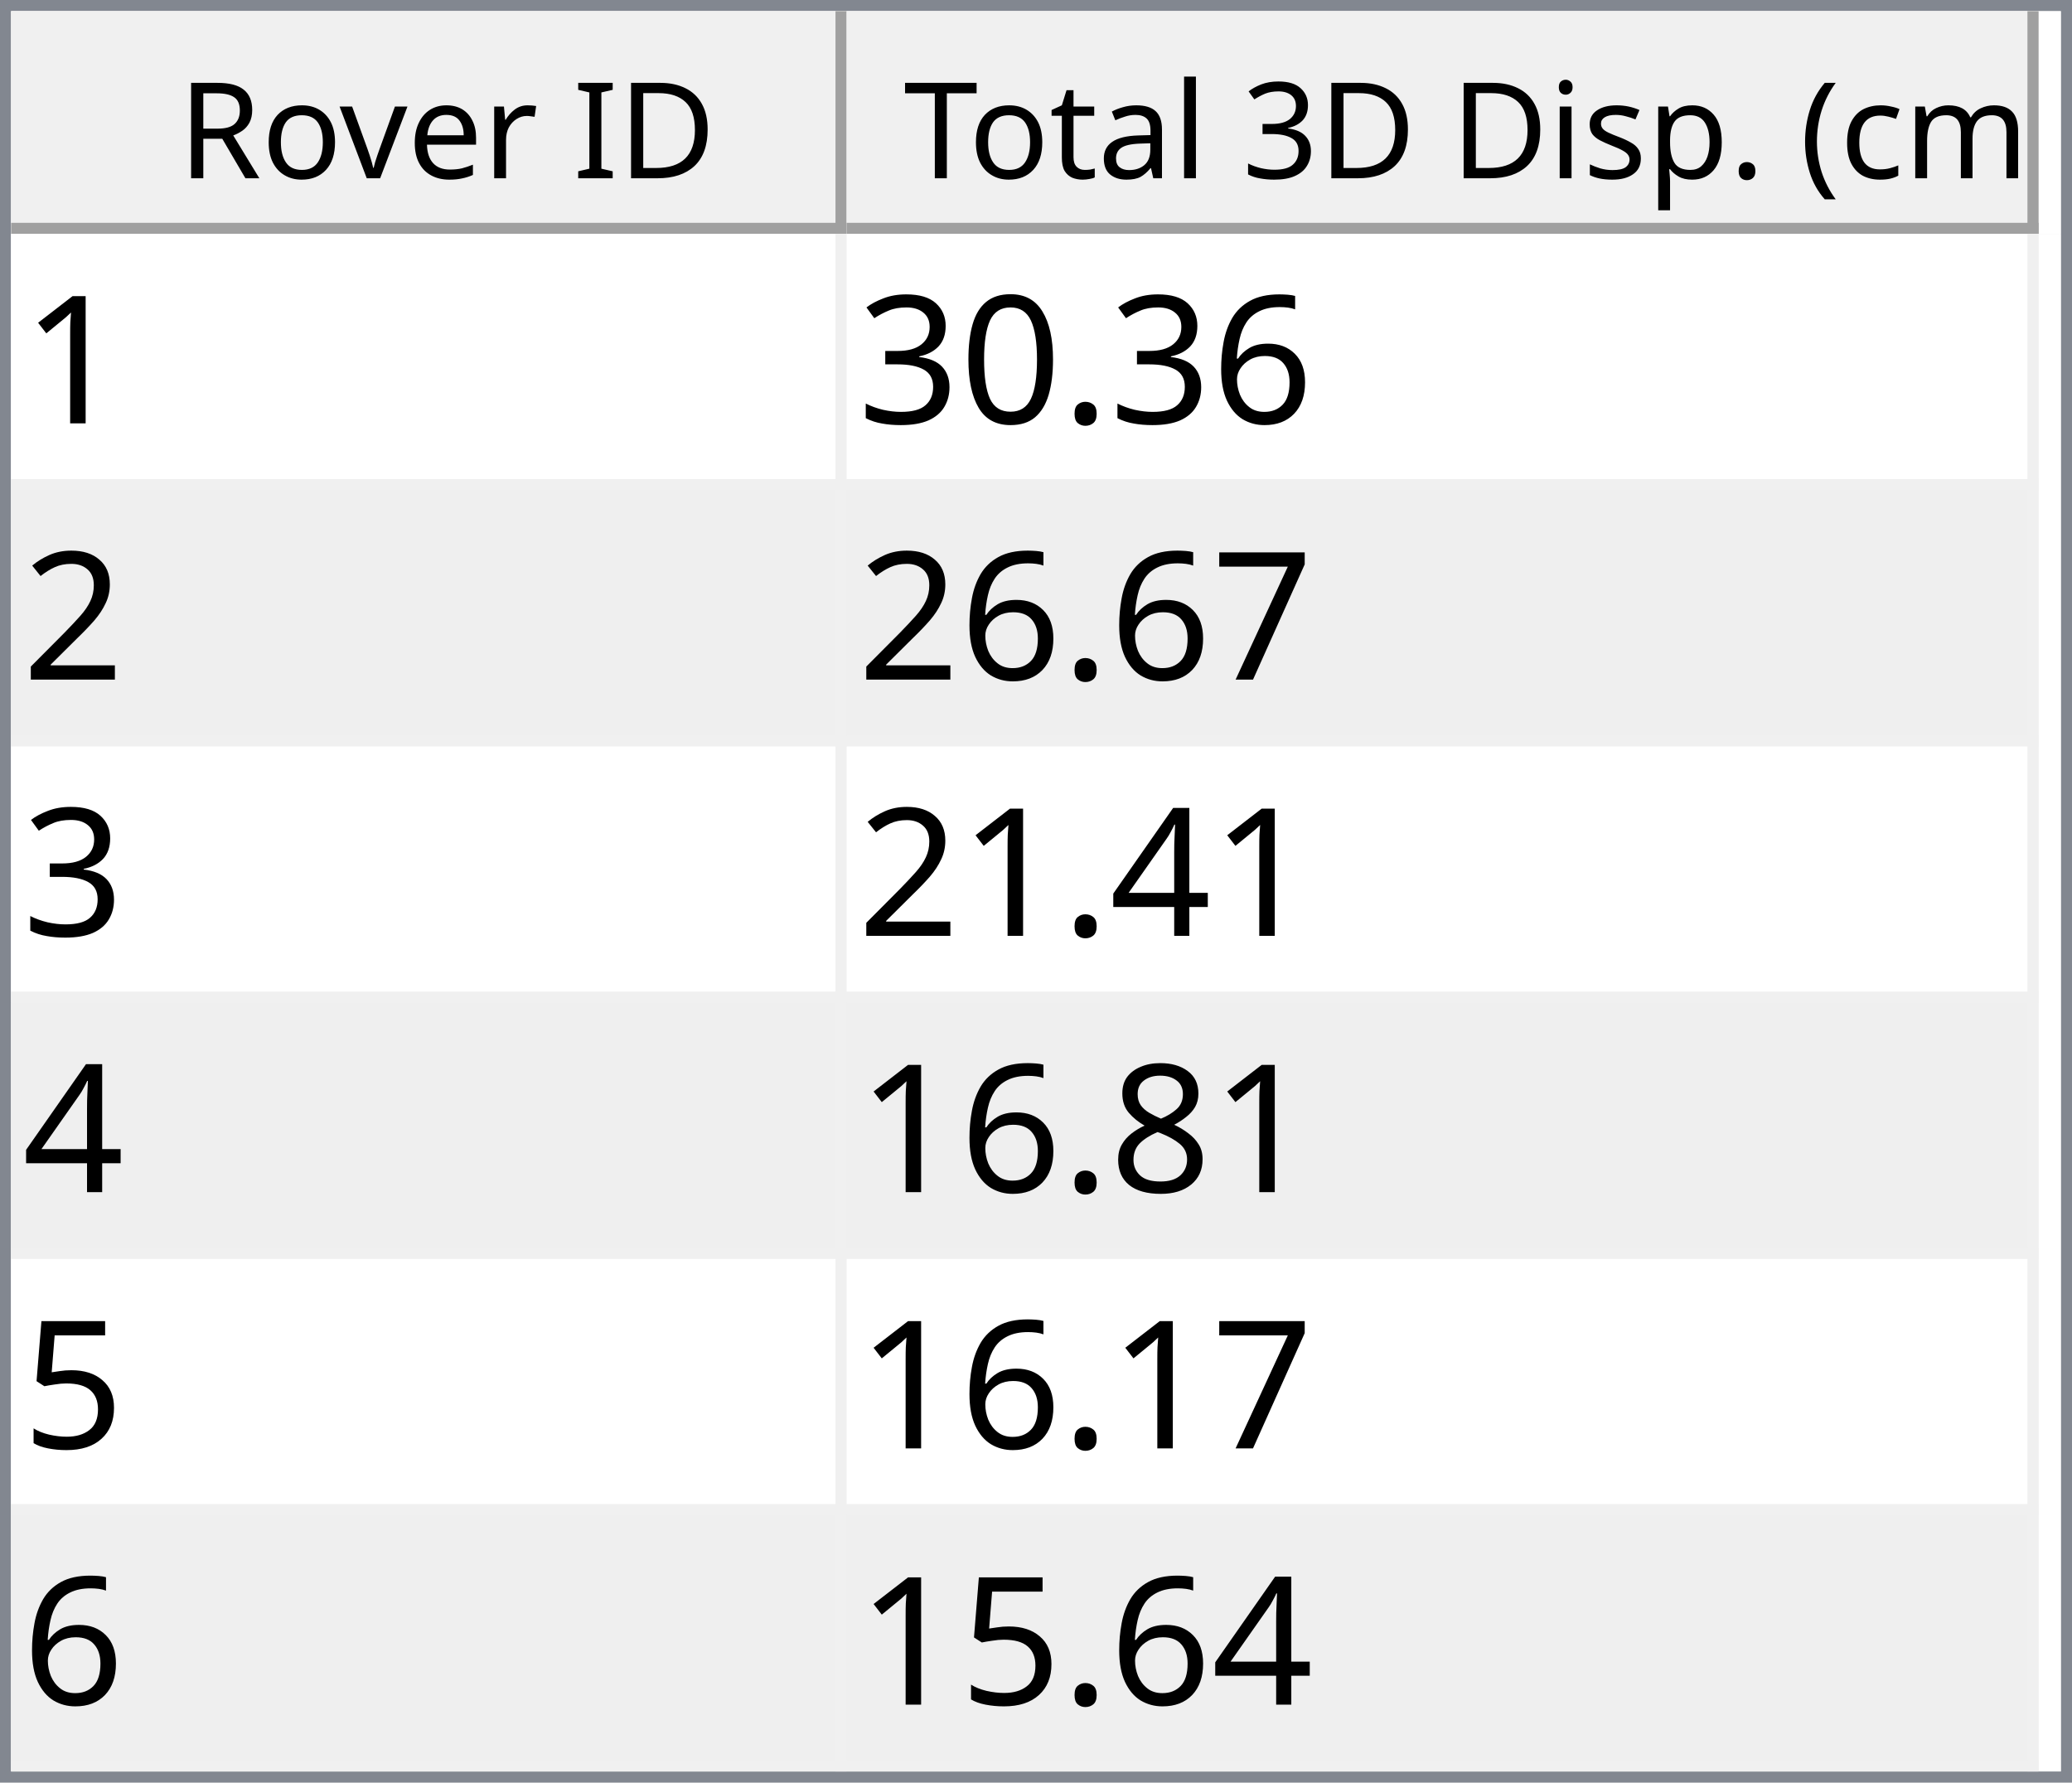
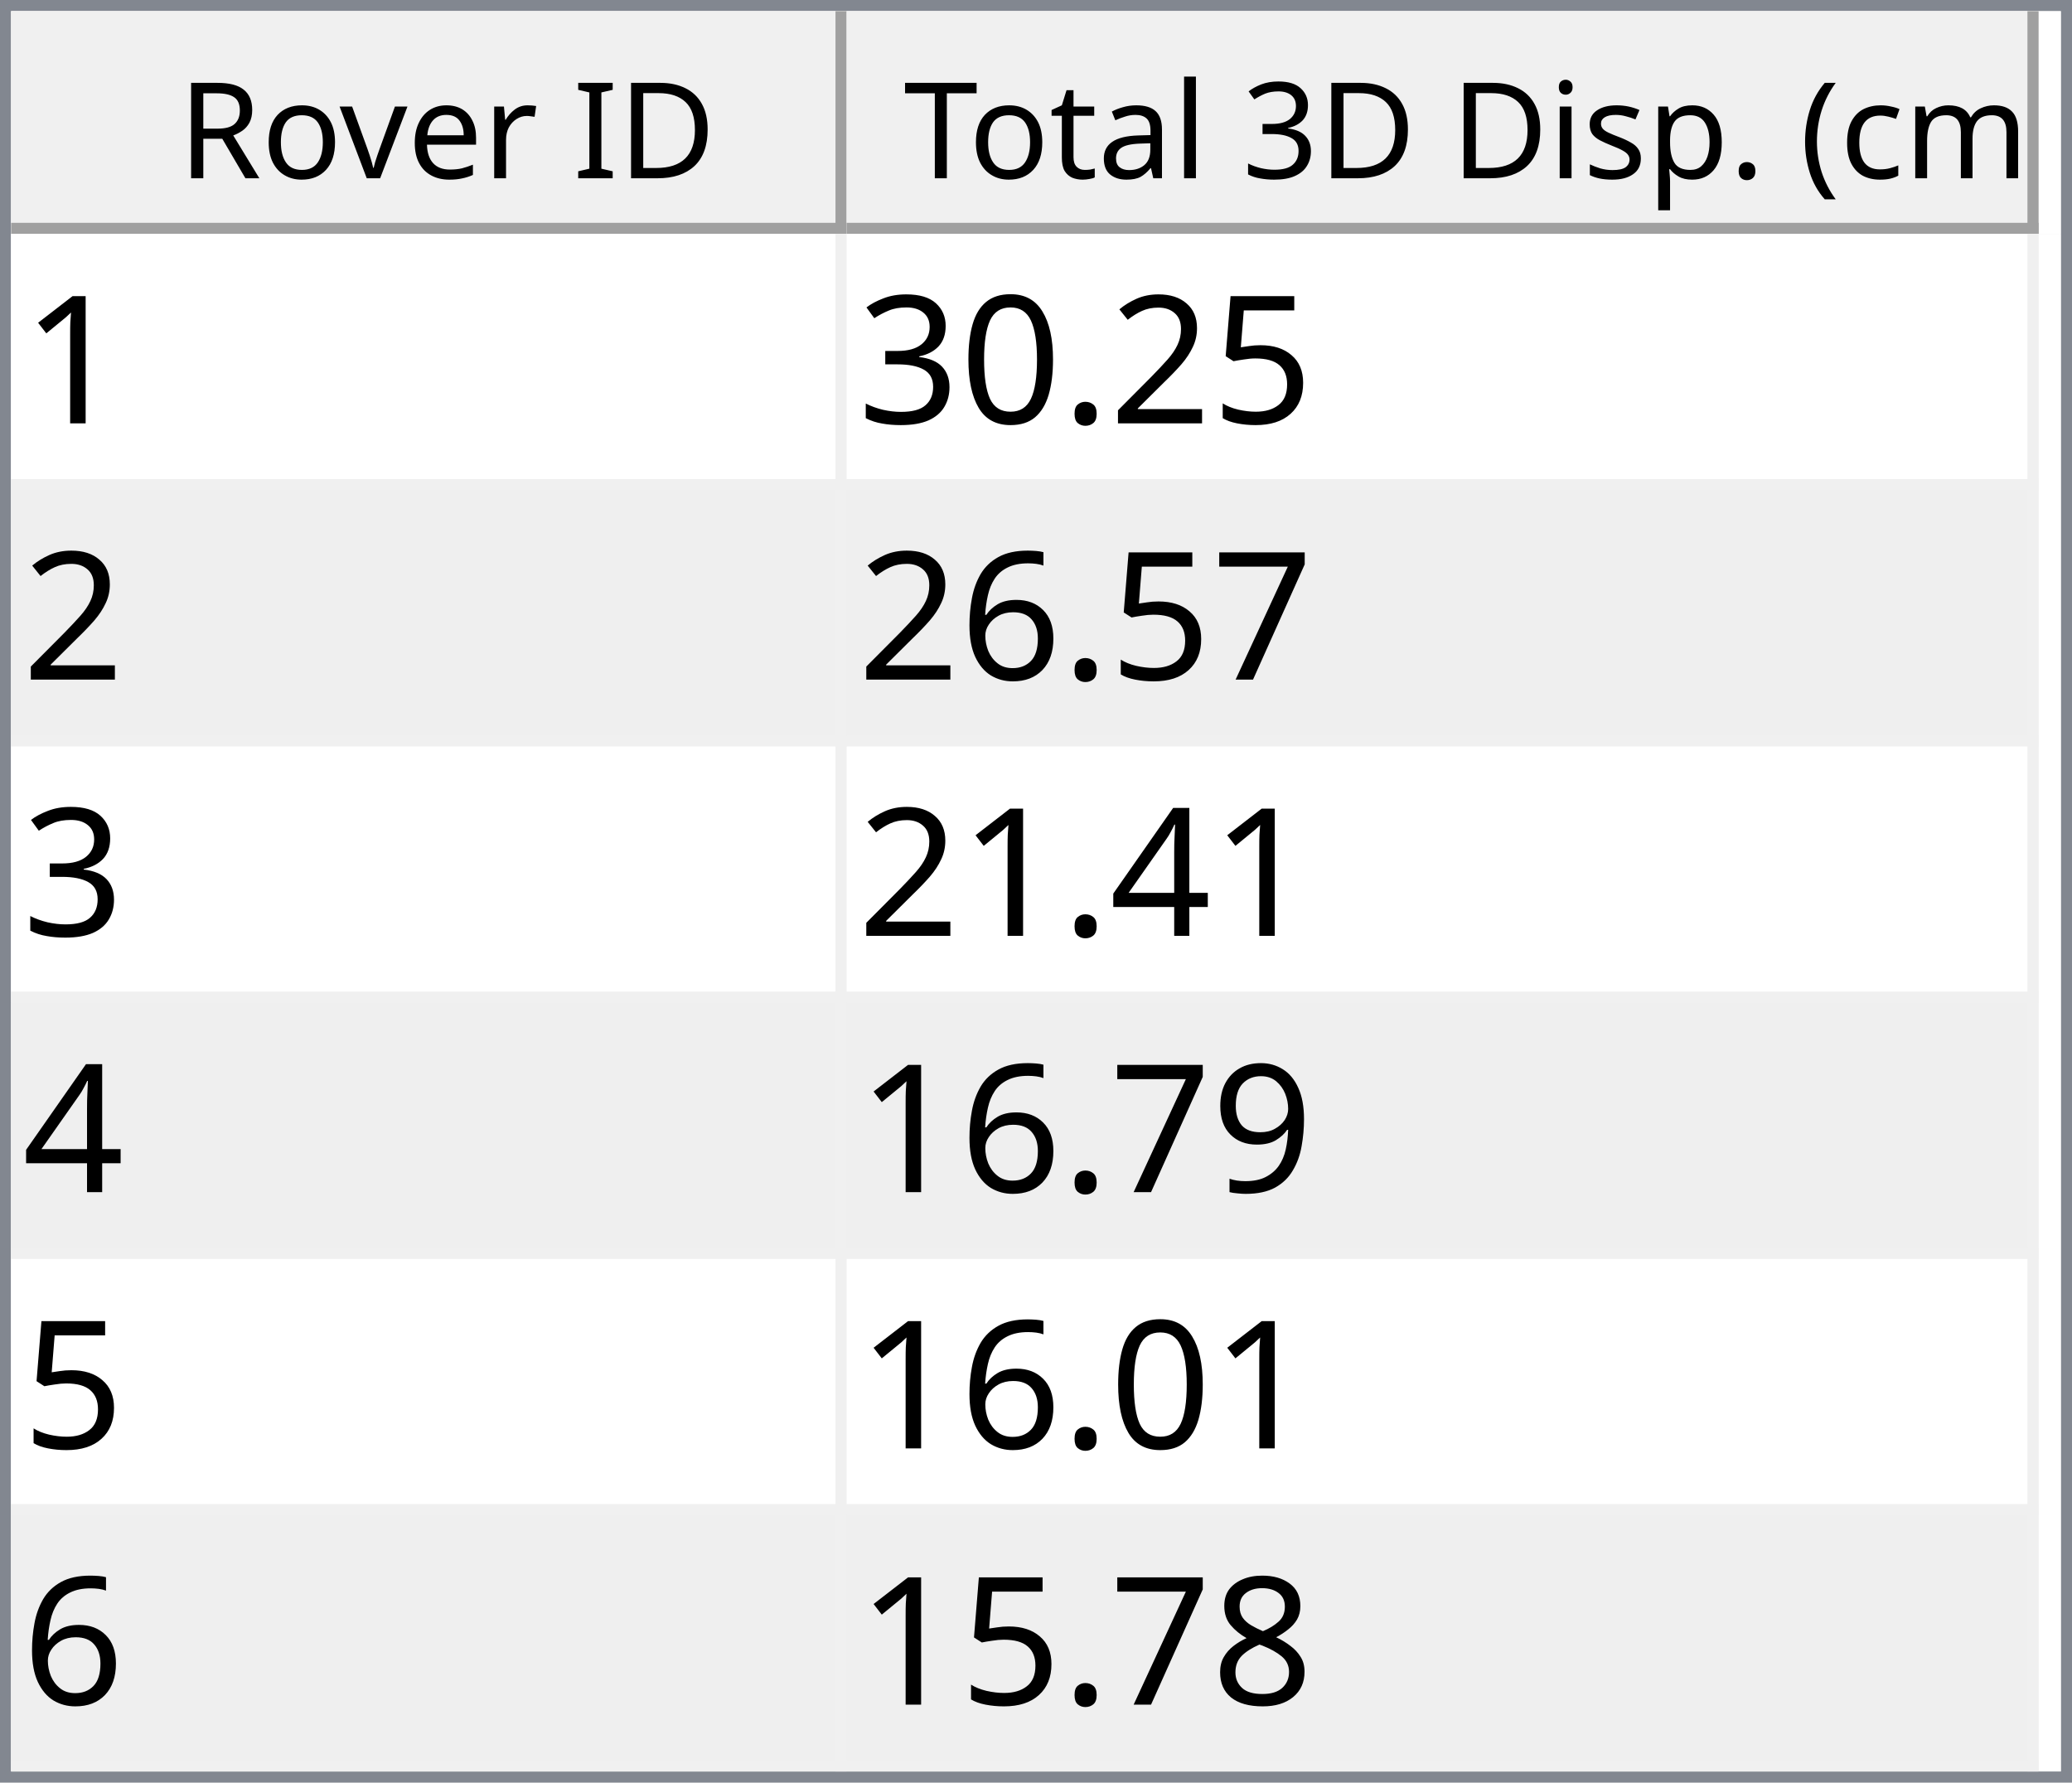
<svg xmlns="http://www.w3.org/2000/svg" style="fill-opacity:1; color-rendering:auto; color-interpolation:auto; text-rendering:auto; stroke:black; stroke-linecap:square; stroke-miterlimit:10; shape-rendering:auto; stroke-opacity:1; fill:black; stroke-dasharray:none; font-weight:normal; stroke-width:1; font-family:'Dialog'; font-style:normal; stroke-linejoin:miter; font-size:12px; stroke-dashoffset:0; image-rendering:auto;" width="186" height="160">
  <defs id="genericDefs" />
  <g>
    <defs id="defs1">
      <clipPath clipPathUnits="userSpaceOnUse" id="clipPath1">
        <path d="M0 0 L186 0 L186 160 L0 160 L0 0 Z" />
      </clipPath>
      <clipPath clipPathUnits="userSpaceOnUse" id="clipPath2">
        <path d="M0 0 L0 160 L186 160 L186 0 Z" />
      </clipPath>
      <clipPath clipPathUnits="userSpaceOnUse" id="clipPath3">
        <path d="M0 0 L0 20 L184 20 L184 0 Z" />
      </clipPath>
      <clipPath clipPathUnits="userSpaceOnUse" id="clipPath4">
        <path d="M0 0 L0 20 L75 20 L75 0 Z" />
      </clipPath>
      <clipPath clipPathUnits="userSpaceOnUse" id="clipPath5">
        <path d="M1 1 L1 19 L74 19 L74 1 Z" />
      </clipPath>
      <clipPath clipPathUnits="userSpaceOnUse" id="clipPath6">
        <path d="M0 0 L0 18 L73 18 L73 0 Z" />
      </clipPath>
      <clipPath clipPathUnits="userSpaceOnUse" id="clipPath7">
        <path d="M-0.5 -0.5 L-0.5 19.5 L74.5 19.5 L74.5 -0.5 Z" />
      </clipPath>
      <clipPath clipPathUnits="userSpaceOnUse" id="clipPath8">
        <path d="M0 0 L0 20 L107 20 L107 0 Z" />
      </clipPath>
      <clipPath clipPathUnits="userSpaceOnUse" id="clipPath9">
        <path d="M1 1 L1 19 L106 19 L106 1 Z" />
      </clipPath>
      <clipPath clipPathUnits="userSpaceOnUse" id="clipPath10">
        <path d="M0 0 L0 18 L105 18 L105 0 Z" />
      </clipPath>
      <clipPath clipPathUnits="userSpaceOnUse" id="clipPath11">
        <path d="M-0.5 -0.5 L-0.5 19.5 L106.5 19.5 L106.5 -0.5 Z" />
      </clipPath>
      <clipPath clipPathUnits="userSpaceOnUse" id="clipPath12">
        <path d="M0 0 L0 138 L184 138 L184 0 Z" />
      </clipPath>
      <clipPath clipPathUnits="userSpaceOnUse" id="clipPath13">
        <path d="M0 0 L0 138 L182 138 L182 0 Z" />
      </clipPath>
      <clipPath clipPathUnits="userSpaceOnUse" id="clipPath14">
        <path d="M-0.5 -0.5 L-0.5 137.5 L181.5 137.5 L181.5 -0.5 Z" />
      </clipPath>
      <clipPath clipPathUnits="userSpaceOnUse" id="clipPath15">
        <path d="M0 0 L0 22 L74 22 L74 0 Z" />
      </clipPath>
      <clipPath clipPathUnits="userSpaceOnUse" id="clipPath16">
        <path d="M0 0 L0 22 L106 22 L106 0 Z" />
      </clipPath>
      <font horiz-adv-x="64.551" id="font1">
        <font-face ascent="107.91" descent="25.098" units-per-em="100" style="font-style:normal; font-family:Segoe UI; font-weight:normal;" />
        <missing-glyph horiz-adv-x="64.551" d="M8.109 0 L8.109 68.266 L56.453 68.266 L56.453 0 L8.109 0 ZM15.328 7.234 L49.219 7.234 L49.219 61.031 L15.328 61.031 L15.328 7.234 Z" />
        <glyph unicode="D" horiz-adv-x="70.117" d="M9.188 0 L9.188 70.016 L28.516 70.016 Q65.531 70.016 65.531 35.891 Q65.531 19.672 55.25 9.836 Q44.969 0 27.734 0 L9.188 0 ZM17.391 62.594 L17.391 7.422 L27.828 7.422 Q41.609 7.422 49.273 14.797 Q56.938 22.172 56.938 35.688 Q56.938 62.594 28.328 62.594 L17.391 62.594 Z" />
        <glyph unicode="I" horiz-adv-x="26.611" d="M17.391 0 L9.188 0 L9.188 70.016 L17.391 70.016 L17.391 0 Z" />
        <glyph unicode=" " horiz-adv-x="27.393" d="" />
        <glyph unicode="r" horiz-adv-x="34.766" d="M34.188 41.891 Q32.078 43.5 28.125 43.5 Q23 43.5 19.555 38.672 Q16.109 33.844 16.109 25.484 L16.109 0 L8.109 0 L8.109 50 L16.109 50 L16.109 39.703 L16.312 39.703 Q18.016 44.969 21.531 47.922 Q25.047 50.875 29.391 50.875 Q32.516 50.875 34.188 50.203 L34.188 41.891 Z" />
        <glyph unicode="e" horiz-adv-x="52.295" d="M48.297 23 L12.984 23 Q13.188 14.656 17.484 10.109 Q21.781 5.562 29.297 5.562 Q37.75 5.562 44.828 11.141 L44.828 3.609 Q38.234 -1.172 27.391 -1.172 Q16.797 -1.172 10.742 5.641 Q4.688 12.453 4.688 24.812 Q4.688 36.469 11.305 43.82 Q17.922 51.172 27.734 51.172 Q37.547 51.172 42.922 44.828 Q48.297 38.484 48.297 27.203 L48.297 23 ZM40.094 29.781 Q40.047 36.719 36.75 40.578 Q33.453 44.438 27.594 44.438 Q21.922 44.438 17.969 40.383 Q14.016 36.328 13.094 29.781 L40.094 29.781 Z" />
        <glyph unicode="v" horiz-adv-x="47.9" d="M47.406 50 L27.484 0 L19.625 0 L0.688 50 L9.469 50 L22.172 13.672 Q23.578 9.672 23.922 6.688 L24.125 6.688 Q24.609 10.453 25.688 13.484 L38.969 50 L47.406 50 Z" />
        <glyph unicode="o" horiz-adv-x="58.594" d="M29 -1.172 Q17.922 -1.172 11.305 5.836 Q4.688 12.844 4.688 24.422 Q4.688 37.016 11.57 44.094 Q18.453 51.172 30.172 51.172 Q41.359 51.172 47.633 44.289 Q53.906 37.406 53.906 25.203 Q53.906 13.234 47.141 6.031 Q40.375 -1.172 29 -1.172 ZM29.594 44.438 Q21.875 44.438 17.383 39.188 Q12.891 33.938 12.891 24.703 Q12.891 15.828 17.43 10.695 Q21.969 5.562 29.594 5.562 Q37.359 5.562 41.531 10.594 Q45.703 15.625 45.703 24.906 Q45.703 34.281 41.531 39.359 Q37.359 44.438 29.594 44.438 Z" />
        <glyph unicode="R" horiz-adv-x="59.814" d="M59.375 0 L49.609 0 L37.891 19.625 Q36.281 22.359 34.766 24.289 Q33.25 26.219 31.664 27.438 Q30.078 28.656 28.25 29.219 Q26.422 29.781 24.125 29.781 L17.391 29.781 L17.391 0 L9.188 0 L9.188 70.016 L30.078 70.016 Q34.672 70.016 38.555 68.867 Q42.438 67.719 45.289 65.375 Q48.141 63.031 49.758 59.547 Q51.375 56.062 51.375 51.375 Q51.375 47.703 50.273 44.656 Q49.172 41.609 47.148 39.211 Q45.125 36.812 42.266 35.133 Q39.406 33.453 35.844 32.516 L35.844 32.328 Q37.594 31.547 38.891 30.547 Q40.188 29.547 41.359 28.18 Q42.531 26.812 43.68 25.078 Q44.828 23.344 46.234 21.047 L59.375 0 ZM17.391 62.594 L17.391 37.203 L28.516 37.203 Q31.594 37.203 34.203 38.133 Q36.812 39.062 38.719 40.797 Q40.625 42.531 41.703 45.047 Q42.781 47.562 42.781 50.688 Q42.781 56.297 39.141 59.445 Q35.5 62.594 28.609 62.594 L17.391 62.594 Z" />
        <glyph unicode=")" horiz-adv-x="30.176" d="M8.297 -15.922 L1.172 -15.922 Q16.406 2.344 16.406 26.812 Q16.406 51.469 1.078 70.016 L8.297 70.016 Q23.531 52.156 23.531 26.703 Q23.531 1.375 8.297 -15.922 Z" />
        <glyph unicode="m" horiz-adv-x="86.133" d="M79.109 0 L71.094 0 L71.094 28.719 Q71.094 37.016 68.531 40.727 Q65.969 44.438 59.906 44.438 Q54.781 44.438 51.195 39.75 Q47.609 35.062 47.609 28.516 L47.609 0 L39.594 0 L39.594 29.688 Q39.594 44.438 28.219 44.438 Q22.953 44.438 19.531 40.016 Q16.109 35.594 16.109 28.516 L16.109 0 L8.109 0 L8.109 50 L16.109 50 L16.109 42.094 L16.312 42.094 Q21.625 51.172 31.844 51.172 Q36.969 51.172 40.773 48.312 Q44.578 45.453 46 40.828 Q51.562 51.172 62.594 51.172 Q79.109 51.172 79.109 30.812 L79.109 0 Z" />
        <glyph unicode="c" horiz-adv-x="46.191" d="M42.188 2.297 Q36.422 -1.172 28.516 -1.172 Q17.828 -1.172 11.258 5.789 Q4.688 12.75 4.688 23.828 Q4.688 36.188 11.766 43.68 Q18.844 51.172 30.672 51.172 Q37.25 51.172 42.281 48.734 L42.281 40.531 Q36.719 44.438 30.375 44.438 Q22.703 44.438 17.797 38.945 Q12.891 33.453 12.891 24.516 Q12.891 15.719 17.508 10.641 Q22.125 5.562 29.891 5.562 Q36.422 5.562 42.188 9.906 L42.188 2.297 Z" />
        <glyph unicode="(" horiz-adv-x="30.176" d="M29.109 -15.922 L21.969 -15.922 Q6.844 1.375 6.844 26.703 Q6.844 52.156 21.969 70.016 L29.203 70.016 Q13.875 51.469 13.875 26.812 Q13.875 2.344 29.109 -15.922 Z" />
        <glyph unicode="." horiz-adv-x="21.68" d="M10.891 -1.078 Q8.641 -1.078 7.055 0.539 Q5.469 2.156 5.469 4.391 Q5.469 6.641 7.055 8.273 Q8.641 9.906 10.891 9.906 Q13.188 9.906 14.797 8.273 Q16.406 6.641 16.406 4.391 Q16.406 2.156 14.797 0.539 Q13.188 -1.078 10.891 -1.078 Z" />
        <glyph unicode="p" horiz-adv-x="58.789" d="M16.312 7.234 L16.109 7.234 L16.109 -23 L8.109 -23 L8.109 50 L16.109 50 L16.109 41.219 L16.312 41.219 Q22.219 51.172 33.594 51.172 Q43.266 51.172 48.688 44.461 Q54.109 37.75 54.109 26.469 Q54.109 13.922 48 6.375 Q41.891 -1.172 31.297 -1.172 Q21.578 -1.172 16.312 7.234 ZM16.109 27.391 L16.109 20.406 Q16.109 14.203 20.141 9.883 Q24.172 5.562 30.375 5.562 Q37.641 5.562 41.773 11.133 Q45.906 16.703 45.906 26.609 Q45.906 34.969 42.047 39.703 Q38.188 44.438 31.594 44.438 Q24.609 44.438 20.359 39.578 Q16.109 34.719 16.109 27.391 Z" />
        <glyph unicode="s" horiz-adv-x="42.432" d="M5.078 1.812 L5.078 10.406 Q11.625 5.562 19.484 5.562 Q30.031 5.562 30.031 12.594 Q30.031 14.594 29.125 15.992 Q28.219 17.391 26.68 18.461 Q25.141 19.531 23.07 20.383 Q21 21.234 18.609 22.172 Q15.281 23.484 12.766 24.828 Q10.25 26.172 8.57 27.859 Q6.891 29.547 6.031 31.695 Q5.172 33.844 5.172 36.719 Q5.172 40.234 6.789 42.945 Q8.406 45.656 11.086 47.484 Q13.766 49.312 17.211 50.242 Q20.656 51.172 24.312 51.172 Q30.812 51.172 35.938 48.922 L35.938 40.828 Q30.422 44.438 23.25 44.438 Q21 44.438 19.195 43.922 Q17.391 43.406 16.094 42.477 Q14.797 41.547 14.086 40.258 Q13.375 38.969 13.375 37.406 Q13.375 35.453 14.086 34.133 Q14.797 32.812 16.164 31.789 Q17.531 30.766 19.484 29.938 Q21.438 29.109 23.922 28.125 Q27.25 26.859 29.883 25.516 Q32.516 24.172 34.375 22.484 Q36.234 20.797 37.234 18.602 Q38.234 16.406 38.234 13.375 Q38.234 9.672 36.602 6.938 Q34.969 4.203 32.234 2.398 Q29.5 0.594 25.93 -0.289 Q22.359 -1.172 18.453 -1.172 Q10.75 -1.172 5.078 1.812 Z" />
        <glyph unicode="i" horiz-adv-x="24.219" d="M12.203 62.703 Q10.062 62.703 8.547 64.164 Q7.031 65.625 7.031 67.875 Q7.031 70.125 8.547 71.609 Q10.062 73.094 12.203 73.094 Q14.406 73.094 15.945 71.609 Q17.484 70.125 17.484 67.875 Q17.484 65.719 15.945 64.211 Q14.406 62.703 12.203 62.703 ZM16.109 0 L8.109 0 L8.109 50 L16.109 50 L16.109 0 Z" />
        <glyph unicode="3" horiz-adv-x="53.906" d="M46.531 19.828 Q46.531 15.094 44.75 11.211 Q42.969 7.328 39.719 4.57 Q36.469 1.812 31.93 0.297 Q27.391 -1.219 21.922 -1.219 Q11.922 -1.219 6 2.594 L6 11.188 Q13.094 5.609 22.219 5.609 Q25.875 5.609 28.828 6.539 Q31.781 7.469 33.906 9.227 Q36.031 10.984 37.18 13.477 Q38.328 15.969 38.328 19.094 Q38.328 32.812 18.797 32.812 L12.984 32.812 L12.984 39.594 L18.5 39.594 Q35.797 39.594 35.797 52.484 Q35.797 64.406 22.609 64.406 Q15.188 64.406 8.688 59.422 L8.688 67.188 Q15.375 71.188 24.609 71.188 Q29 71.188 32.57 69.969 Q36.141 68.75 38.68 66.555 Q41.219 64.359 42.609 61.281 Q44 58.203 44 54.5 Q44 40.672 30.031 36.719 L30.031 36.531 Q33.594 36.141 36.625 34.797 Q39.656 33.453 41.852 31.305 Q44.047 29.156 45.289 26.25 Q46.531 23.344 46.531 19.828 Z" />
        <glyph unicode="l" horiz-adv-x="24.219" d="M16.109 0 L8.109 0 L8.109 74.031 L16.109 74.031 L16.109 0 Z" />
        <glyph unicode="a" horiz-adv-x="50.879" d="M43.891 0 L35.891 0 L35.891 7.812 L35.688 7.812 Q30.469 -1.172 20.312 -1.172 Q12.844 -1.172 8.617 2.781 Q4.391 6.734 4.391 13.281 Q4.391 27.297 20.906 29.594 L35.891 31.688 Q35.891 44.438 25.594 44.438 Q16.547 44.438 9.281 38.281 L9.281 46.484 Q16.656 51.172 26.266 51.172 Q43.891 51.172 43.891 32.516 L43.891 0 ZM35.891 25.297 L23.828 23.641 Q18.266 22.859 15.43 20.875 Q12.594 18.891 12.594 13.875 Q12.594 10.203 15.211 7.883 Q17.828 5.562 22.172 5.562 Q28.125 5.562 32.008 9.742 Q35.891 13.922 35.891 20.312 L35.891 25.297 Z" />
        <glyph unicode="t" horiz-adv-x="33.887" d="M31.297 0.484 Q28.469 -1.078 23.828 -1.078 Q10.688 -1.078 10.688 13.578 L10.688 43.172 L2.094 43.172 L2.094 50 L10.688 50 L10.688 62.203 L18.703 64.797 L18.703 50 L31.297 50 L31.297 43.172 L18.703 43.172 L18.703 14.984 Q18.703 9.969 20.414 7.82 Q22.125 5.672 26.078 5.672 Q29.109 5.672 31.297 7.328 L31.297 0.484 Z" />
        <glyph unicode="T" horiz-adv-x="52.393" d="M50.594 62.594 L30.375 62.594 L30.375 0 L22.172 0 L22.172 62.594 L2 62.594 L2 70.016 L50.594 70.016 L50.594 62.594 Z" />
      </font>
      <font horiz-adv-x="75.0" id="font2">
        <font-face ascent="100.537" descent="21.973" units-per-em="100" style="font-style:normal; font-family:sans-serif; font-weight:normal;" />
        <missing-glyph horiz-adv-x="75.0" d="M12.5 0 L12.5 62.5 L62.5 62.5 L62.5 0 L12.5 0 ZM14.062 1.562 L60.938 1.562 L60.938 60.938 L14.062 60.938 L14.062 1.562 Z" />
        <glyph unicode="1" horiz-adv-x="55.615" d="M37.25 0 L28.469 0 L28.469 56 Q25.297 52.984 20.141 49.953 Q14.984 46.922 10.891 45.406 L10.891 53.906 Q18.266 57.375 23.781 62.305 Q29.297 67.234 31.594 71.875 L37.25 71.875 L37.25 0 Z" />
-         <glyph unicode="6" horiz-adv-x="55.615" d="M49.75 54.047 L41.016 53.375 Q39.844 58.547 37.703 60.891 Q34.125 64.656 28.906 64.656 Q24.703 64.656 21.531 62.312 Q17.391 59.281 14.992 53.469 Q12.594 47.656 12.5 36.922 Q15.672 41.75 20.266 44.094 Q24.859 46.438 29.891 46.438 Q38.672 46.438 44.852 39.969 Q51.031 33.5 51.031 23.25 Q51.031 16.5 48.125 10.719 Q45.219 4.938 40.141 1.859 Q35.062 -1.219 28.609 -1.219 Q17.625 -1.219 10.695 6.859 Q3.766 14.938 3.766 33.5 Q3.766 54.25 11.422 63.672 Q18.109 71.875 29.438 71.875 Q37.891 71.875 43.289 67.141 Q48.688 62.406 49.75 54.047 ZM13.875 23.188 Q13.875 18.656 15.797 14.508 Q17.719 10.359 21.188 8.18 Q24.656 6 28.469 6 Q34.031 6 38.039 10.492 Q42.047 14.984 42.047 22.703 Q42.047 30.125 38.086 34.398 Q34.125 38.672 28.125 38.672 Q22.172 38.672 18.023 34.398 Q13.875 30.125 13.875 23.188 Z" />
+         <glyph unicode="5" horiz-adv-x="55.615" d="M4.156 18.75 L13.375 19.531 Q14.406 12.797 18.141 9.398 Q21.875 6 27.156 6 Q33.5 6 37.891 10.789 Q42.281 15.578 42.281 23.484 Q42.281 31 38.062 35.352 Q33.844 39.703 27 39.703 Q22.75 39.703 19.336 37.773 Q15.922 35.844 13.969 32.766 L5.719 33.844 L12.641 70.609 L48.25 70.609 L48.25 62.203 L19.672 62.203 L15.828 42.969 Q22.266 47.469 29.344 47.469 Q38.719 47.469 45.164 40.969 Q51.609 34.469 51.609 24.266 Q51.609 14.547 45.953 7.469 Q39.062 -1.219 27.156 -1.219 Q17.391 -1.219 11.211 4.25 Q5.031 9.719 4.156 18.75 Z" />
+         <glyph unicode="2" horiz-adv-x="55.615" d="M50.344 8.453 L50.344 0 L3.031 0 Q2.938 3.172 4.047 6.109 Q5.859 10.938 9.836 15.625 Q13.812 20.312 21.344 26.469 Q33.016 36.031 37.117 41.625 Q41.219 47.219 41.219 52.203 Q41.219 57.422 37.477 61.008 Q33.734 64.594 27.734 64.594 Q21.391 64.594 17.578 60.789 Q13.766 56.984 13.719 50.25 L4.688 51.172 Q5.609 61.281 11.664 66.578 Q17.719 71.875 27.938 71.875 Q38.234 71.875 44.242 66.164 Q50.25 60.453 50.25 52 Q50.25 47.703 48.492 43.555 Q46.734 39.406 42.656 34.812 Q38.578 30.219 29.109 22.219 Q21.188 15.578 18.945 13.211 Q16.703 10.844 15.234 8.453 L50.344 8.453 Z" />
        <glyph unicode="." horiz-adv-x="27.783" d="M9.078 0 L9.078 10.016 L19.094 10.016 L19.094 0 L9.078 0 Z" />
        <glyph unicode="0" horiz-adv-x="55.615" d="M4.156 35.297 Q4.156 48 6.766 55.742 Q9.375 63.484 14.523 67.68 Q19.672 71.875 27.484 71.875 Q33.25 71.875 37.594 69.555 Q41.938 67.234 44.773 62.867 Q47.609 58.5 49.219 52.227 Q50.828 45.953 50.828 35.297 Q50.828 22.703 48.242 14.969 Q45.656 7.234 40.508 3.008 Q35.359 -1.219 27.484 -1.219 Q17.141 -1.219 11.234 6.203 Q4.156 15.141 4.156 35.297 ZM13.188 35.297 Q13.188 17.672 17.312 11.836 Q21.438 6 27.484 6 Q33.547 6 37.672 11.859 Q41.797 17.719 41.797 35.297 Q41.797 52.984 37.672 58.789 Q33.547 64.594 27.391 64.594 Q21.344 64.594 17.719 59.469 Q13.188 52.938 13.188 35.297 Z" />
        <glyph unicode="3" horiz-adv-x="55.615" d="M4.203 18.891 L12.984 20.062 Q14.5 12.594 18.141 9.297 Q21.781 6 27 6 Q33.203 6 37.477 10.297 Q41.75 14.594 41.75 20.953 Q41.75 27 37.797 30.93 Q33.844 34.859 27.734 34.859 Q25.25 34.859 21.531 33.891 L22.516 41.609 Q23.391 41.5 23.922 41.5 Q29.547 41.5 34.039 44.43 Q38.531 47.359 38.531 53.469 Q38.531 58.297 35.258 61.477 Q31.984 64.656 26.812 64.656 Q21.688 64.656 18.266 61.43 Q14.844 58.203 13.875 51.766 L5.078 53.328 Q6.688 62.156 12.398 67.016 Q18.109 71.875 26.609 71.875 Q32.469 71.875 37.398 69.359 Q42.328 66.844 44.945 62.5 Q47.562 58.156 47.562 53.266 Q47.562 48.641 45.07 44.828 Q42.578 41.016 37.703 38.766 Q44.047 37.312 47.562 32.695 Q51.078 28.078 51.078 21.141 Q51.078 11.766 44.242 5.25 Q37.406 -1.266 26.953 -1.266 Q17.531 -1.266 11.305 4.352 Q5.078 9.969 4.203 18.891 Z" />
-         <glyph unicode="2" horiz-adv-x="55.615" d="M50.344 8.453 L50.344 0 L3.031 0 Q2.938 3.172 4.047 6.109 Q5.859 10.938 9.836 15.625 Q13.812 20.312 21.344 26.469 Q33.016 36.031 37.117 41.625 Q41.219 47.219 41.219 52.203 Q41.219 57.422 37.477 61.008 Q33.734 64.594 27.734 64.594 Q21.391 64.594 17.578 60.789 Q13.766 56.984 13.719 50.25 L4.688 51.172 Q5.609 61.281 11.664 66.578 Q17.719 71.875 27.938 71.875 Q38.234 71.875 44.242 66.164 Q50.25 60.453 50.25 52 Q50.25 47.703 48.492 43.555 Q46.734 39.406 42.656 34.812 Q38.578 30.219 29.109 22.219 Q21.188 15.578 18.945 13.211 Q16.703 10.844 15.234 8.453 L50.344 8.453 Z" />
        <glyph unicode="7" horiz-adv-x="55.615" d="M4.734 62.203 L4.734 70.656 L51.078 70.656 L51.078 63.812 Q44.234 56.547 37.523 44.484 Q30.812 32.422 27.156 19.672 Q24.516 10.688 23.781 0 L14.75 0 Q14.891 8.453 18.062 20.414 Q21.234 32.375 27.172 43.484 Q33.109 54.594 39.797 62.203 L4.734 62.203 Z" />
+         <glyph unicode="6" horiz-adv-x="55.615" d="M49.75 54.047 L41.016 53.375 Q39.844 58.547 37.703 60.891 Q34.125 64.656 28.906 64.656 Q24.703 64.656 21.531 62.312 Q17.391 59.281 14.992 53.469 Q12.594 47.656 12.5 36.922 Q15.672 41.75 20.266 44.094 Q24.859 46.438 29.891 46.438 Q38.672 46.438 44.852 39.969 Q51.031 33.5 51.031 23.25 Q51.031 16.5 48.125 10.719 Q45.219 4.938 40.141 1.859 Q35.062 -1.219 28.609 -1.219 Q17.625 -1.219 10.695 6.859 Q3.766 14.938 3.766 33.5 Q3.766 54.25 11.422 63.672 Q18.109 71.875 29.438 71.875 Q37.891 71.875 43.289 67.141 Q48.688 62.406 49.75 54.047 ZM13.875 23.188 Q13.875 18.656 15.797 14.508 Q17.719 10.359 21.188 8.18 Q24.656 6 28.469 6 Q34.031 6 38.039 10.492 Q42.047 14.984 42.047 22.703 Q42.047 30.125 38.086 34.398 Q34.125 38.672 28.125 38.672 Q22.172 38.672 18.023 34.398 Q13.875 30.125 13.875 23.188 Z" />
        <glyph unicode="4" horiz-adv-x="55.615" d="M32.328 0 L32.328 17.141 L1.266 17.141 L1.266 25.203 L33.938 71.578 L41.109 71.578 L41.109 25.203 L50.781 25.203 L50.781 17.141 L41.109 17.141 L41.109 0 L32.328 0 ZM32.328 25.203 L32.328 57.469 L9.906 25.203 L32.328 25.203 Z" />
+         <glyph unicode="9" horiz-adv-x="55.615" d="M5.469 16.547 L13.922 17.328 Q14.984 11.375 18.016 8.688 Q21.047 6 25.781 6 Q29.828 6 32.883 7.859 Q35.938 9.719 37.891 12.82 Q39.844 15.922 41.164 21.195 Q42.484 26.469 42.484 31.938 Q42.484 32.516 42.438 33.688 Q39.797 29.5 35.234 26.883 Q30.672 24.266 25.344 24.266 Q16.453 24.266 10.305 30.711 Q4.156 37.156 4.156 47.703 Q4.156 58.594 10.578 65.234 Q17 71.875 26.656 71.875 Q33.641 71.875 39.43 68.117 Q45.219 64.359 48.219 57.398 Q51.219 50.438 51.219 37.25 Q51.219 23.531 48.242 15.406 Q45.266 7.281 39.383 3.031 Q33.5 -1.219 25.594 -1.219 Q17.188 -1.219 11.867 3.445 Q6.547 8.109 5.469 16.547 ZM41.453 48.141 Q41.453 55.719 37.43 60.156 Q33.406 64.594 27.734 64.594 Q21.875 64.594 17.531 59.812 Q13.188 55.031 13.188 47.406 Q13.188 40.578 17.312 36.305 Q21.438 32.031 27.484 32.031 Q33.594 32.031 37.523 36.305 Q41.453 40.578 41.453 48.141 Z" />
        <glyph unicode="8" horiz-adv-x="55.615" d="M17.672 38.812 Q12.203 40.828 9.57 44.539 Q6.938 48.25 6.938 53.422 Q6.938 61.234 12.555 66.555 Q18.172 71.875 27.484 71.875 Q36.859 71.875 42.578 66.43 Q48.297 60.984 48.297 53.172 Q48.297 48.188 45.68 44.508 Q43.062 40.828 37.75 38.812 Q44.344 36.672 47.781 31.883 Q51.219 27.094 51.219 20.453 Q51.219 11.281 44.727 5.031 Q38.234 -1.219 27.641 -1.219 Q17.047 -1.219 10.547 5.055 Q4.047 11.328 4.047 20.703 Q4.047 27.688 7.594 32.398 Q11.141 37.109 17.672 38.812 ZM15.922 53.719 Q15.922 48.641 19.195 45.414 Q22.469 42.188 27.688 42.188 Q32.766 42.188 36.016 45.383 Q39.266 48.578 39.266 53.219 Q39.266 58.062 35.914 61.359 Q32.562 64.656 27.594 64.656 Q22.562 64.656 19.242 61.43 Q15.922 58.203 15.922 53.719 ZM13.094 20.656 Q13.094 16.891 14.875 13.375 Q16.656 9.859 20.172 7.93 Q23.688 6 27.734 6 Q34.031 6 38.133 10.055 Q42.234 14.109 42.234 20.359 Q42.234 26.703 38.016 30.859 Q33.797 35.016 27.438 35.016 Q21.234 35.016 17.164 30.914 Q13.094 26.812 13.094 20.656 Z" />
-         <glyph unicode="5" horiz-adv-x="55.615" d="M4.156 18.75 L13.375 19.531 Q14.406 12.797 18.141 9.398 Q21.875 6 27.156 6 Q33.5 6 37.891 10.789 Q42.281 15.578 42.281 23.484 Q42.281 31 38.062 35.352 Q33.844 39.703 27 39.703 Q22.75 39.703 19.336 37.773 Q15.922 35.844 13.969 32.766 L5.719 33.844 L12.641 70.609 L48.25 70.609 L48.25 62.203 L19.672 62.203 L15.828 42.969 Q22.266 47.469 29.344 47.469 Q38.719 47.469 45.164 40.969 Q51.609 34.469 51.609 24.266 Q51.609 14.547 45.953 7.469 Q39.062 -1.219 27.156 -1.219 Q17.391 -1.219 11.211 4.25 Q5.031 9.719 4.156 18.75 Z" />
      </font>
    </defs>
    <g style="fill:white; stroke:white;">
      <rect x="0" y="0" width="186" style="clip-path:url(#clipPath1); stroke:none;" height="160" />
    </g>
    <g style="fill:white; text-rendering:optimizeSpeed; color-rendering:optimizeSpeed; image-rendering:optimizeSpeed; shape-rendering:crispEdges; stroke:white; color-interpolation:sRGB;">
      <rect x="0" width="186" height="160" y="0" style="stroke:none;" />
      <path style="stroke:none;" d="M0 160 L186 160 L186 0 L0 0 Z" />
    </g>
    <g style="fill:rgb(240,240,240); font-family:'Segoe UI'; stroke:rgb(240,240,240);">
      <rect x="0" y="0" width="186" style="clip-path:url(#clipPath2); stroke:none;" height="160" />
    </g>
    <g style="fill:rgb(130,135,144); font-family:'Segoe UI'; stroke:rgb(130,135,144);">
      <path d="M0 0 L186 0 L186 160 L0 160 L0 0 ZM1 1 L185 1 L185 159 L1 159 L1 1 Z" style="fill-rule:evenodd; clip-path:url(#clipPath2); stroke:none;" />
    </g>
    <g style="fill:white; font-family:'Segoe UI'; stroke:white;" transform="translate(1,1)">
      <rect x="0" y="0" width="184" style="clip-path:url(#clipPath3); stroke:none;" height="20" />
    </g>
    <g style="fill:rgb(240,240,240); font-family:'Segoe UI'; stroke:rgb(240,240,240);" transform="translate(1,1)">
      <rect x="0" y="0" width="75" style="clip-path:url(#clipPath4); stroke:none;" height="20" />
    </g>
    <g style="font-family:'Segoe UI';" transform="translate(2,2)">
      <text x="14" xml:space="preserve" y="14" style="clip-path:url(#clipPath6); stroke:none;">Rover ID</text>
    </g>
    <g style="fill:rgb(160,160,160); font-family:'Segoe UI'; stroke:rgb(160,160,160); stroke-linejoin:bevel;" transform="translate(1.5,1.5)">
      <line x1="74" x2="74" y1="0" style="fill:none; clip-path:url(#clipPath7);" y2="19" />
    </g>
    <g style="fill:rgb(160,160,160); font-family:'Segoe UI'; stroke:rgb(160,160,160); stroke-linejoin:bevel;" transform="matrix(1,0,0,1,1,1) translate(0.5,0.5)">
      <line x1="0" x2="74" y1="19" style="fill:none; clip-path:url(#clipPath7);" y2="19" />
    </g>
    <g style="fill:rgb(240,240,240); font-family:'Segoe UI'; stroke:rgb(240,240,240);" transform="translate(76,1)">
      <rect x="0" y="0" width="107" style="clip-path:url(#clipPath8); stroke:none;" height="20" />
    </g>
    <g style="font-family:'Segoe UI';" transform="translate(77,2)">
      <text x="1" xml:space="preserve" y="14" style="clip-path:url(#clipPath10); stroke:none;"> Total 3D Disp. (cm)</text>
    </g>
    <g style="fill:rgb(160,160,160); font-family:'Segoe UI'; stroke:rgb(160,160,160); stroke-linejoin:bevel;" transform="translate(76.5,1.5)">
      <line x1="106" x2="106" y1="0" style="fill:none; clip-path:url(#clipPath11);" y2="19" />
    </g>
    <g style="fill:rgb(160,160,160); font-family:'Segoe UI'; stroke:rgb(160,160,160); stroke-linejoin:bevel;" transform="matrix(1,0,0,1,76,1) translate(0.5,0.5)">
      <line x1="0" x2="106" y1="19" style="fill:none; clip-path:url(#clipPath11);" y2="19" />
    </g>
    <g style="fill:white; font-family:'Segoe UI'; stroke:white;" transform="translate(1,21)">
      <rect x="0" y="0" width="184" style="clip-path:url(#clipPath12); stroke:none;" height="138" />
    </g>
    <g style="fill:rgb(240,240,240); font-size:16px; font-family:sans-serif; stroke:rgb(240,240,240);" transform="translate(1,21)">
      <rect x="0" y="0" width="182" style="clip-path:url(#clipPath13); stroke:none;" height="138" />
      <line transform="translate(0.5,0.5)" x1="0" x2="181" y1="22" style="clip-path:url(#clipPath14); fill:none; stroke-linejoin:bevel;" y2="22" />
    </g>
    <g transform="matrix(1,0,0,1,1,21) translate(0.5,0.5)" style="fill:rgb(240,240,240); font-size:16px; font-family:sans-serif; stroke:rgb(240,240,240); stroke-linejoin:bevel;">
      <line x1="0" x2="181" y1="45" style="fill:none; clip-path:url(#clipPath14);" y2="45" />
    </g>
    <g transform="matrix(1,0,0,1,1,21) translate(0.5,0.5)" style="fill:rgb(240,240,240); font-size:16px; font-family:sans-serif; stroke:rgb(240,240,240); stroke-linejoin:bevel;">
      <line x1="0" x2="181" y1="68" style="fill:none; clip-path:url(#clipPath14);" y2="68" />
    </g>
    <g transform="matrix(1,0,0,1,1,21) translate(0.5,0.5)" style="fill:rgb(240,240,240); font-size:16px; font-family:sans-serif; stroke:rgb(240,240,240); stroke-linejoin:bevel;">
      <line x1="0" x2="181" y1="91" style="fill:none; clip-path:url(#clipPath14);" y2="91" />
    </g>
    <g transform="matrix(1,0,0,1,1,21) translate(0.5,0.5)" style="fill:rgb(240,240,240); font-size:16px; font-family:sans-serif; stroke:rgb(240,240,240); stroke-linejoin:bevel;">
      <line x1="0" x2="181" y1="114" style="fill:none; clip-path:url(#clipPath14);" y2="114" />
    </g>
    <g transform="matrix(1,0,0,1,1,21) translate(0.5,0.5)" style="fill:rgb(240,240,240); font-size:16px; font-family:sans-serif; stroke:rgb(240,240,240); stroke-linejoin:bevel;">
      <line x1="0" x2="181" y1="137" style="fill:none; clip-path:url(#clipPath14);" y2="137" />
    </g>
    <g transform="matrix(1,0,0,1,1,21) translate(0.5,0.5)" style="fill:rgb(240,240,240); font-size:16px; font-family:sans-serif; stroke:rgb(240,240,240); stroke-linejoin:bevel;">
      <line x1="74" x2="74" y1="0" style="fill:none; clip-path:url(#clipPath14);" y2="137" />
    </g>
    <g transform="matrix(1,0,0,1,1,21) translate(0.5,0.5)" style="fill:rgb(240,240,240); font-size:16px; font-family:sans-serif; stroke:rgb(240,240,240); stroke-linejoin:bevel;">
      <line x1="181" x2="181" y1="0" style="fill:none; clip-path:url(#clipPath14);" y2="137" />
    </g>
    <g style="fill:white; font-size:16px; font-family:sans-serif; stroke:white;" transform="matrix(1,0,0,1,1,21)">
      <rect x="0" y="0" width="74" style="clip-path:url(#clipPath15); stroke:none;" height="22" />
      <text x="1" y="17" style="fill:black; clip-path:url(#clipPath15); stroke:none;" xml:space="preserve">1</text>
    </g>
    <g style="fill:white; font-size:16px; font-family:sans-serif; stroke:white;" transform="matrix(1,0,0,1,1,21) translate(75,0)">
      <rect x="0" y="0" width="106" style="clip-path:url(#clipPath16); stroke:none;" height="22" />
-       <text x="1" y="17" style="fill:black; clip-path:url(#clipPath16); stroke:none;" xml:space="preserve">30.36</text>
+       <text x="1" y="17" style="fill:black; clip-path:url(#clipPath16); stroke:none;" xml:space="preserve">30.25</text>
    </g>
    <g style="fill:rgb(239,239,239); font-size:16px; font-family:sans-serif; stroke:rgb(239,239,239);" transform="matrix(1,0,0,1,1,21) translate(0,23)">
      <rect x="0" y="0" width="74" style="clip-path:url(#clipPath15); stroke:none;" height="22" />
      <text x="1" y="17" style="fill:black; clip-path:url(#clipPath15); stroke:none;" xml:space="preserve">2</text>
    </g>
    <g style="fill:rgb(239,239,239); font-size:16px; font-family:sans-serif; stroke:rgb(239,239,239);" transform="matrix(1,0,0,1,1,21) translate(75,23)">
      <rect x="0" y="0" width="106" style="clip-path:url(#clipPath16); stroke:none;" height="22" />
-       <text x="1" y="17" style="fill:black; clip-path:url(#clipPath16); stroke:none;" xml:space="preserve">26.67</text>
+       <text x="1" y="17" style="fill:black; clip-path:url(#clipPath16); stroke:none;" xml:space="preserve">26.57</text>
    </g>
    <g style="fill:white; font-size:16px; font-family:sans-serif; stroke:white;" transform="matrix(1,0,0,1,1,21) translate(0,46)">
      <rect x="0" y="0" width="74" style="clip-path:url(#clipPath15); stroke:none;" height="22" />
      <text x="1" y="17" style="fill:black; clip-path:url(#clipPath15); stroke:none;" xml:space="preserve">3</text>
    </g>
    <g style="fill:white; font-size:16px; font-family:sans-serif; stroke:white;" transform="matrix(1,0,0,1,1,21) translate(75,46)">
      <rect x="0" y="0" width="106" style="clip-path:url(#clipPath16); stroke:none;" height="22" />
      <text x="1" y="17" style="fill:black; clip-path:url(#clipPath16); stroke:none;" xml:space="preserve">21.41</text>
    </g>
    <g style="fill:rgb(239,239,239); font-size:16px; font-family:sans-serif; stroke:rgb(239,239,239);" transform="matrix(1,0,0,1,1,21) translate(0,69)">
      <rect x="0" y="0" width="74" style="clip-path:url(#clipPath15); stroke:none;" height="22" />
      <text x="1" y="17" style="fill:black; clip-path:url(#clipPath15); stroke:none;" xml:space="preserve">4</text>
    </g>
    <g style="fill:rgb(239,239,239); font-size:16px; font-family:sans-serif; stroke:rgb(239,239,239);" transform="matrix(1,0,0,1,1,21) translate(75,69)">
      <rect x="0" y="0" width="106" style="clip-path:url(#clipPath16); stroke:none;" height="22" />
-       <text x="1" y="17" style="fill:black; clip-path:url(#clipPath16); stroke:none;" xml:space="preserve">16.81</text>
+       <text x="1" y="17" style="fill:black; clip-path:url(#clipPath16); stroke:none;" xml:space="preserve">16.79</text>
    </g>
    <g style="fill:white; font-size:16px; font-family:sans-serif; stroke:white;" transform="matrix(1,0,0,1,1,21) translate(0,92)">
      <rect x="0" y="0" width="74" style="clip-path:url(#clipPath15); stroke:none;" height="22" />
      <text x="1" y="17" style="fill:black; clip-path:url(#clipPath15); stroke:none;" xml:space="preserve">5</text>
    </g>
    <g style="fill:white; font-size:16px; font-family:sans-serif; stroke:white;" transform="matrix(1,0,0,1,1,21) translate(75,92)">
      <rect x="0" y="0" width="106" style="clip-path:url(#clipPath16); stroke:none;" height="22" />
-       <text x="1" y="17" style="fill:black; clip-path:url(#clipPath16); stroke:none;" xml:space="preserve">16.17</text>
+       <text x="1" y="17" style="fill:black; clip-path:url(#clipPath16); stroke:none;" xml:space="preserve">16.01</text>
    </g>
    <g style="fill:rgb(239,239,239); font-size:16px; font-family:sans-serif; stroke:rgb(239,239,239);" transform="matrix(1,0,0,1,1,21) translate(0,115)">
      <rect x="0" y="0" width="74" style="clip-path:url(#clipPath15); stroke:none;" height="22" />
      <text x="1" y="17" style="fill:black; clip-path:url(#clipPath15); stroke:none;" xml:space="preserve">6</text>
    </g>
    <g style="fill:rgb(239,239,239); font-size:16px; font-family:sans-serif; stroke:rgb(239,239,239);" transform="matrix(1,0,0,1,1,21) translate(75,115)">
      <rect x="0" y="0" width="106" style="clip-path:url(#clipPath16); stroke:none;" height="22" />
-       <text x="1" y="17" style="fill:black; clip-path:url(#clipPath16); stroke:none;" xml:space="preserve">15.64</text>
+       <text x="1" y="17" style="fill:black; clip-path:url(#clipPath16); stroke:none;" xml:space="preserve">15.78</text>
    </g>
  </g>
</svg>
